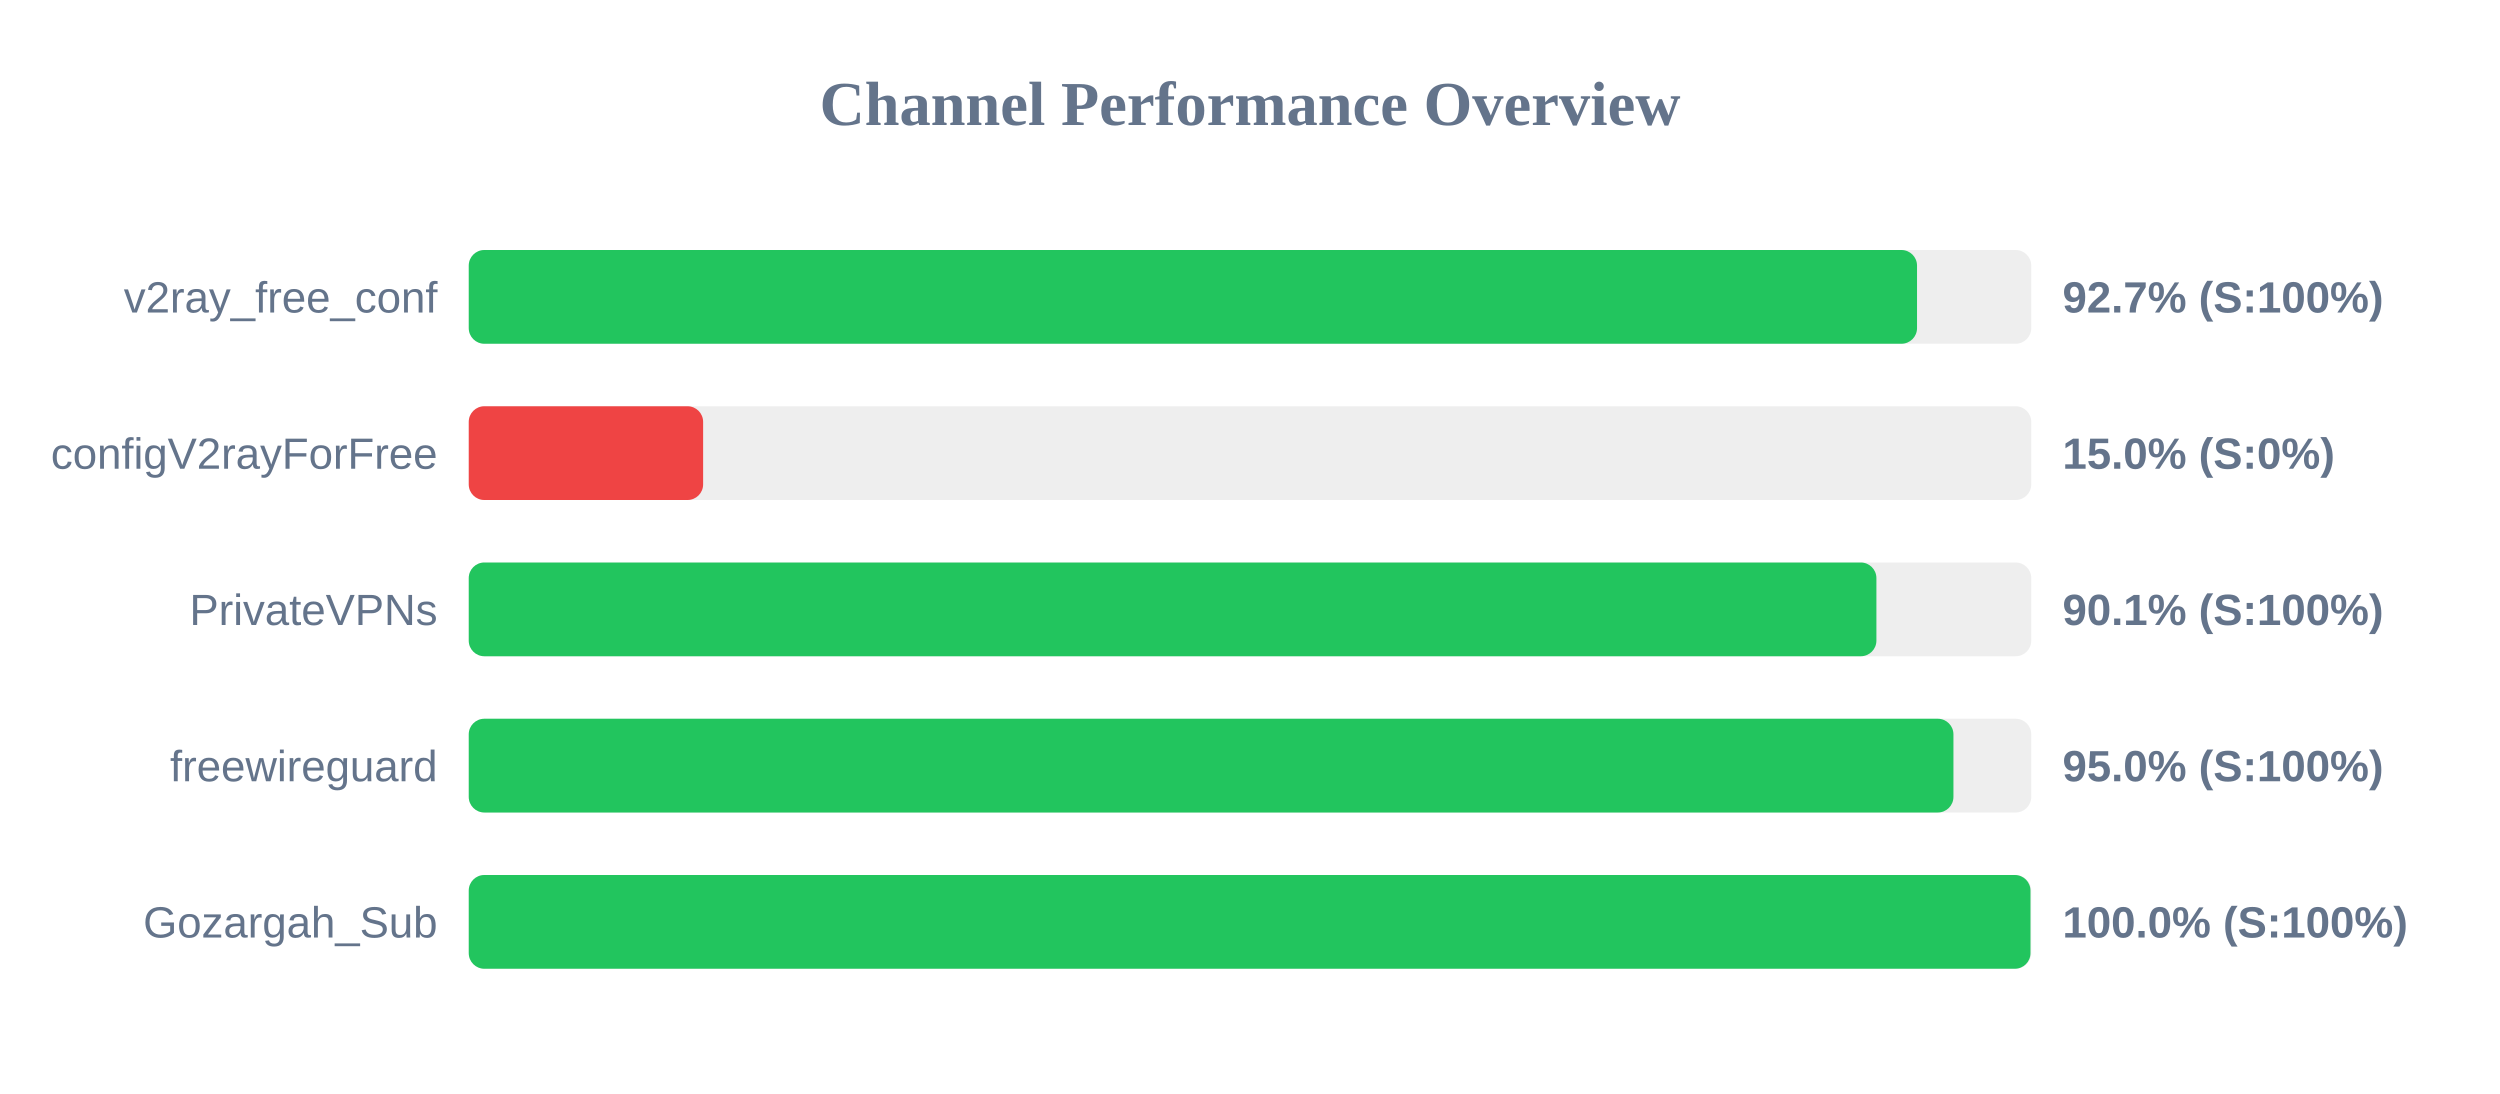
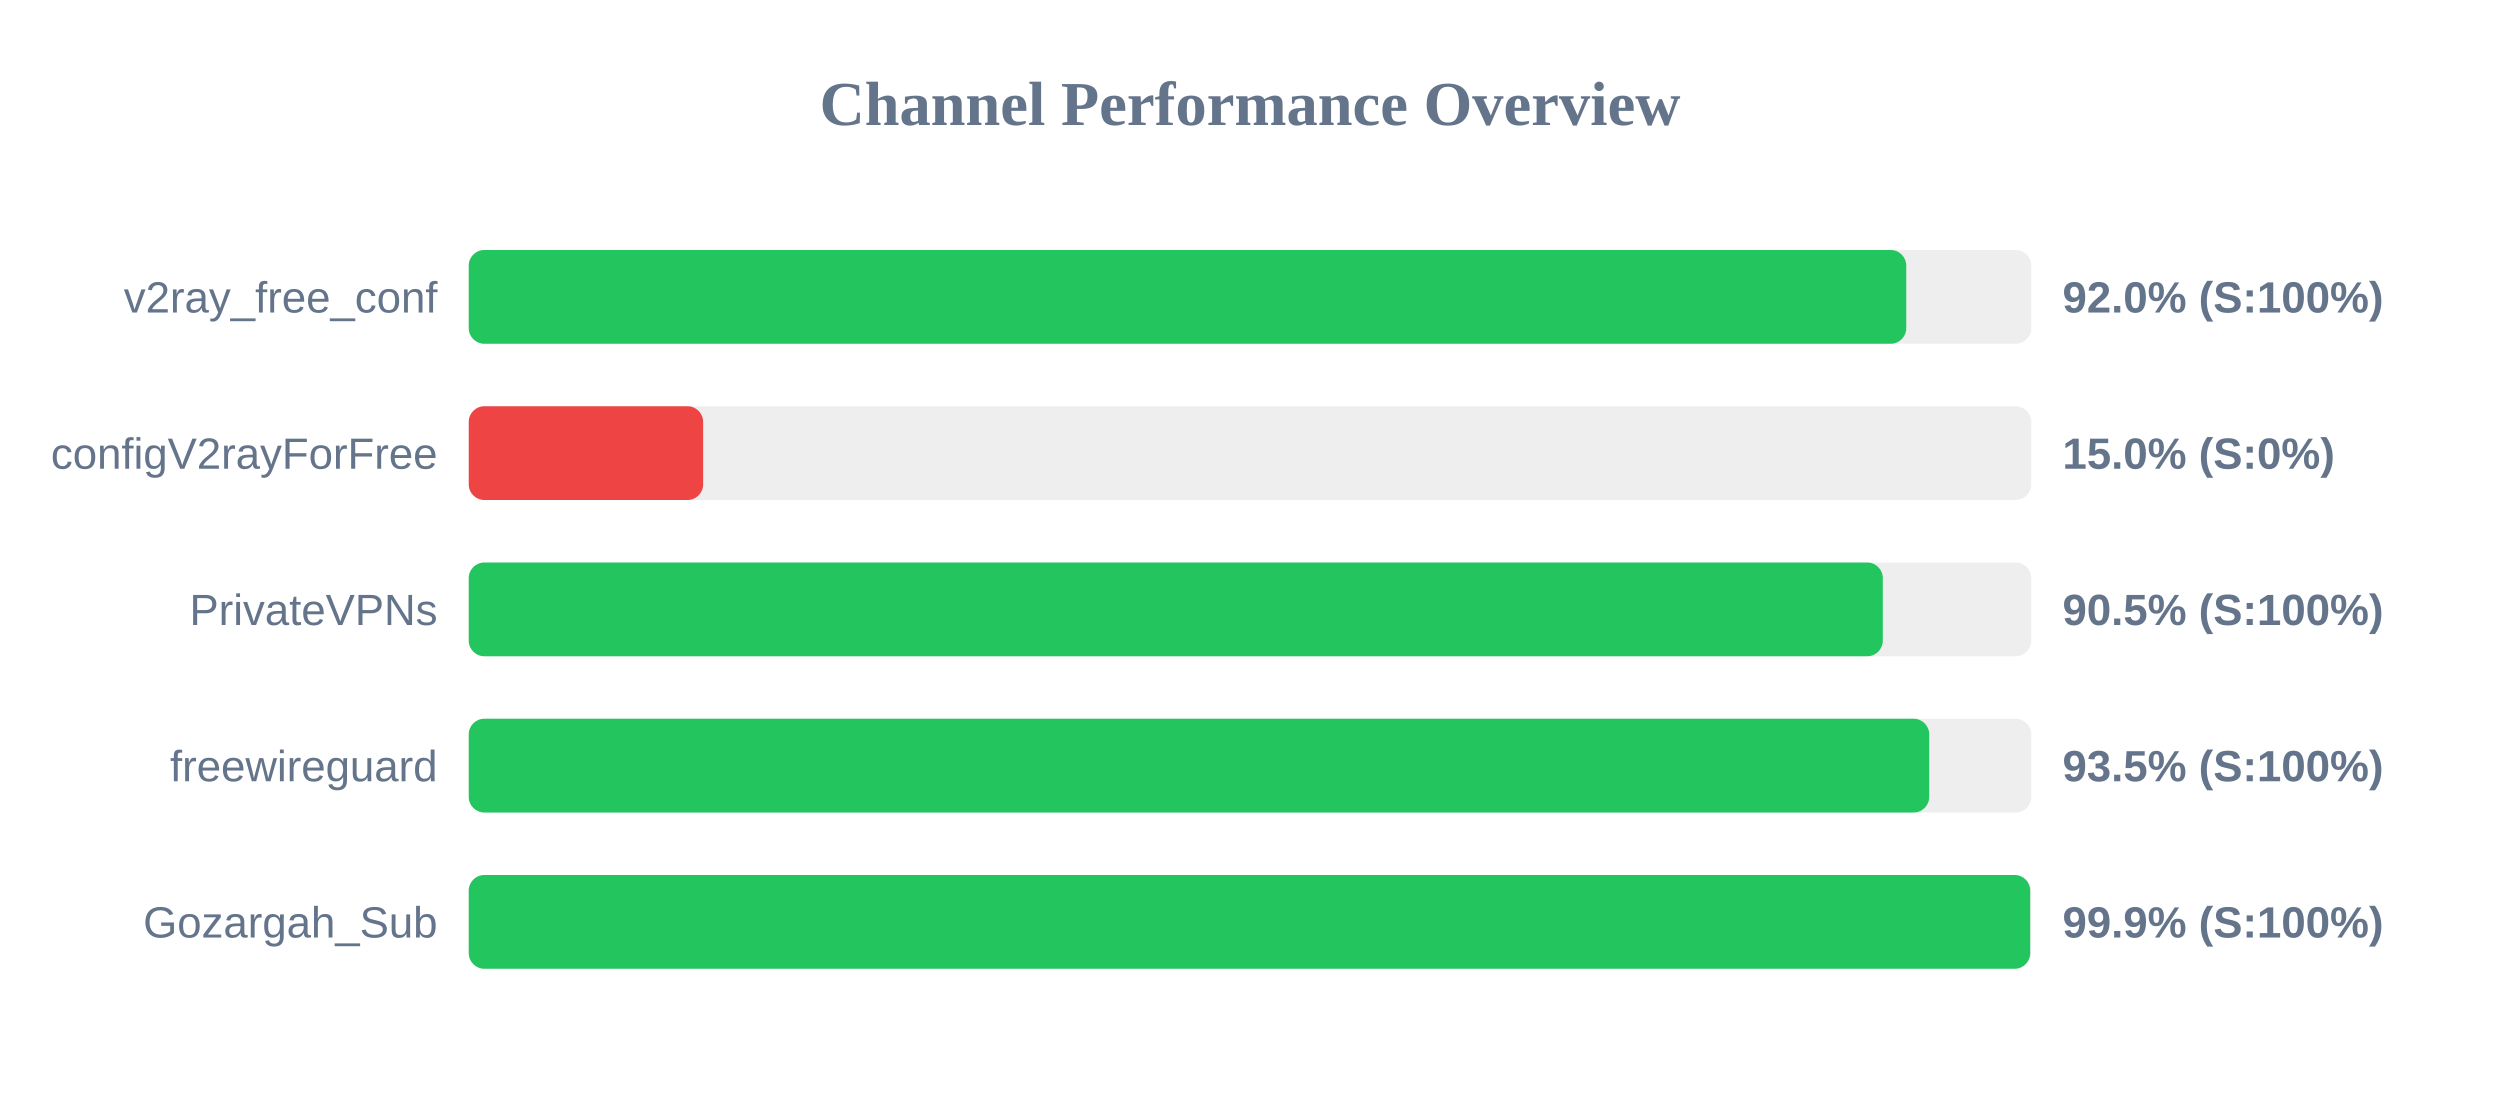
<svg xmlns="http://www.w3.org/2000/svg" width="800" height="350" version="1.1">
  <style>
        .row { font: 14px Arial; fill: #64748b; }
        .score { font: bold 14px Arial; fill: #64748b; }
    </style>
  <text x="400" y="40" text-anchor="middle" font-size="20px" font-weight="bold" fill="#64748b">Channel Performance Overview</text>
  <rect x="150" y="80" width="500" height="30" fill="#eee" rx="5" />
-   <rect x="150" y="80" width="463.45" height="30" fill="#22c55e" rx="5" />
+   <rect x="150" y="80" width="460.0" height="30" fill="#22c55e" rx="5" />
  <text x="140" y="100" text-anchor="end" class="row">v2ray_free_conf</text>
-   <text x="660" y="100" text-anchor="start" class="score">92.7% (S:100%)</text>
+   <text x="660" y="100" text-anchor="start" class="score">92.0% (S:100%)</text>
  <rect x="150" y="130" width="500" height="30" fill="#eee" rx="5" />
  <rect x="150" y="130" width="75.0" height="30" fill="#ef4444" rx="5" />
  <text x="140" y="150" text-anchor="end" class="row">configV2rayForFree</text>
  <text x="660" y="150" text-anchor="start" class="score">15.0% (S:0%)</text>
  <rect x="150" y="180" width="500" height="30" fill="#eee" rx="5" />
-   <rect x="150" y="180" width="450.45" height="30" fill="#22c55e" rx="5" />
+   <rect x="150" y="180" width="452.5" height="30" fill="#22c55e" rx="5" />
  <text x="140" y="200" text-anchor="end" class="row">PrivateVPNs</text>
-   <text x="660" y="200" text-anchor="start" class="score">90.1% (S:100%)</text>
+   <text x="660" y="200" text-anchor="start" class="score">90.5% (S:100%)</text>
  <rect x="150" y="230" width="500" height="30" fill="#eee" rx="5" />
-   <rect x="150" y="230" width="475.1" height="30" fill="#22c55e" rx="5" />
+   <rect x="150" y="230" width="467.35" height="30" fill="#22c55e" rx="5" />
  <text x="140" y="250" text-anchor="end" class="row">freewireguard</text>
-   <text x="660" y="250" text-anchor="start" class="score">95.0% (S:100%)</text>
+   <text x="660" y="250" text-anchor="start" class="score">93.5% (S:100%)</text>
  <rect x="150" y="280" width="500" height="30" fill="#eee" rx="5" />
-   <rect x="150" y="280" width="499.75" height="30" fill="#22c55e" rx="5" />
+   <rect x="150" y="280" width="499.65" height="30" fill="#22c55e" rx="5" />
  <text x="140" y="300" text-anchor="end" class="row">Gozargah_Sub</text>
-   <text x="660" y="300" text-anchor="start" class="score">100.0% (S:100%)</text>
+   <text x="660" y="300" text-anchor="start" class="score">99.9% (S:100%)</text>
</svg>
